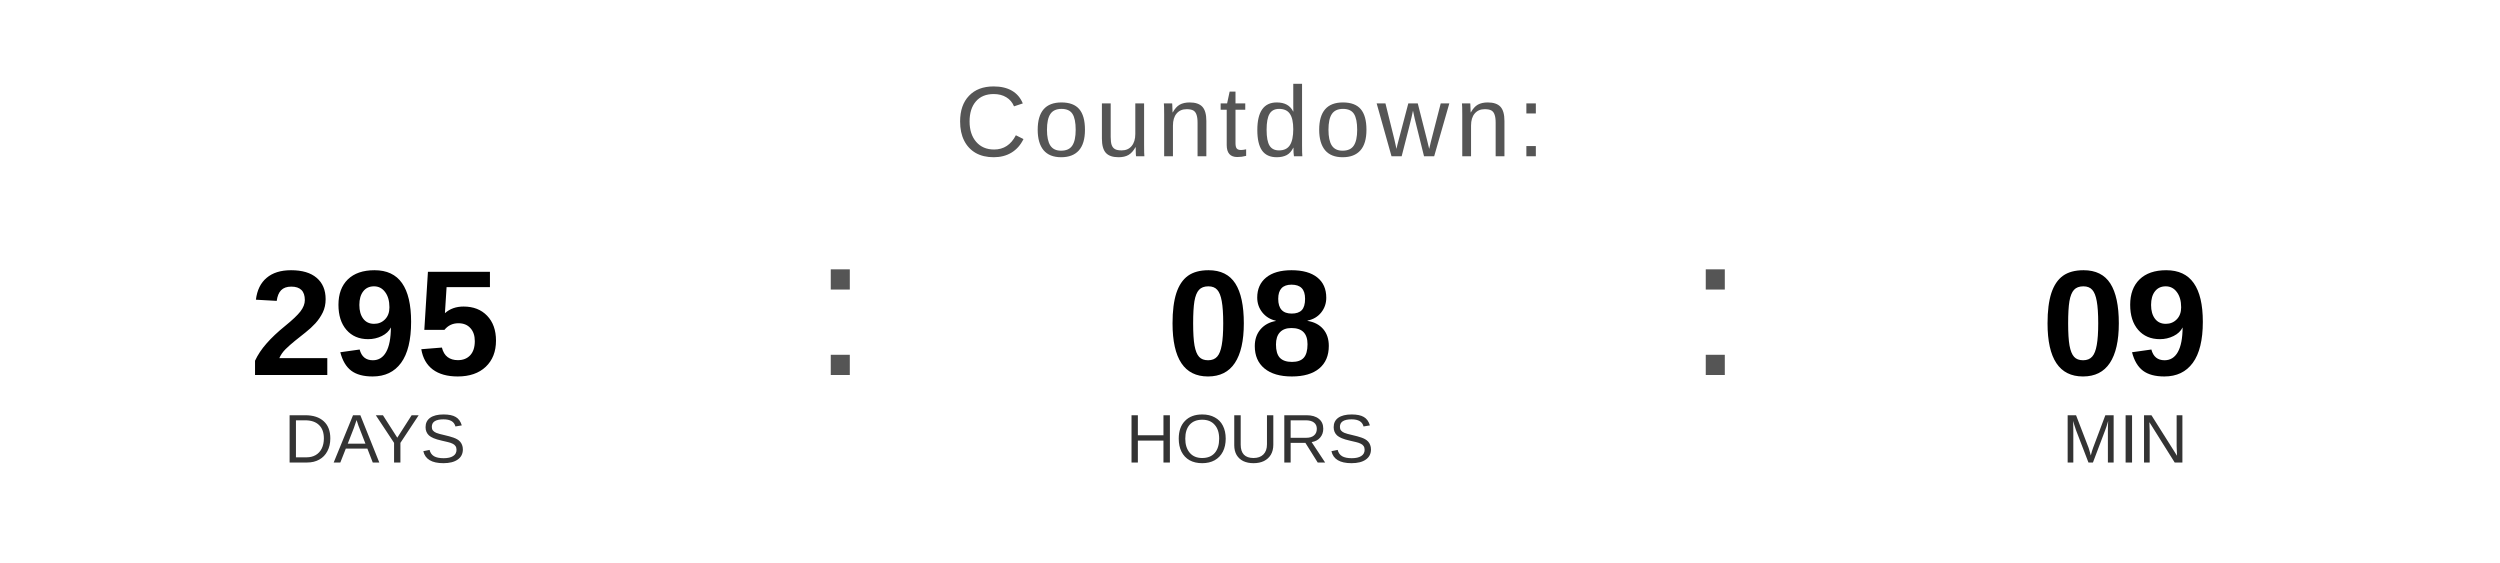
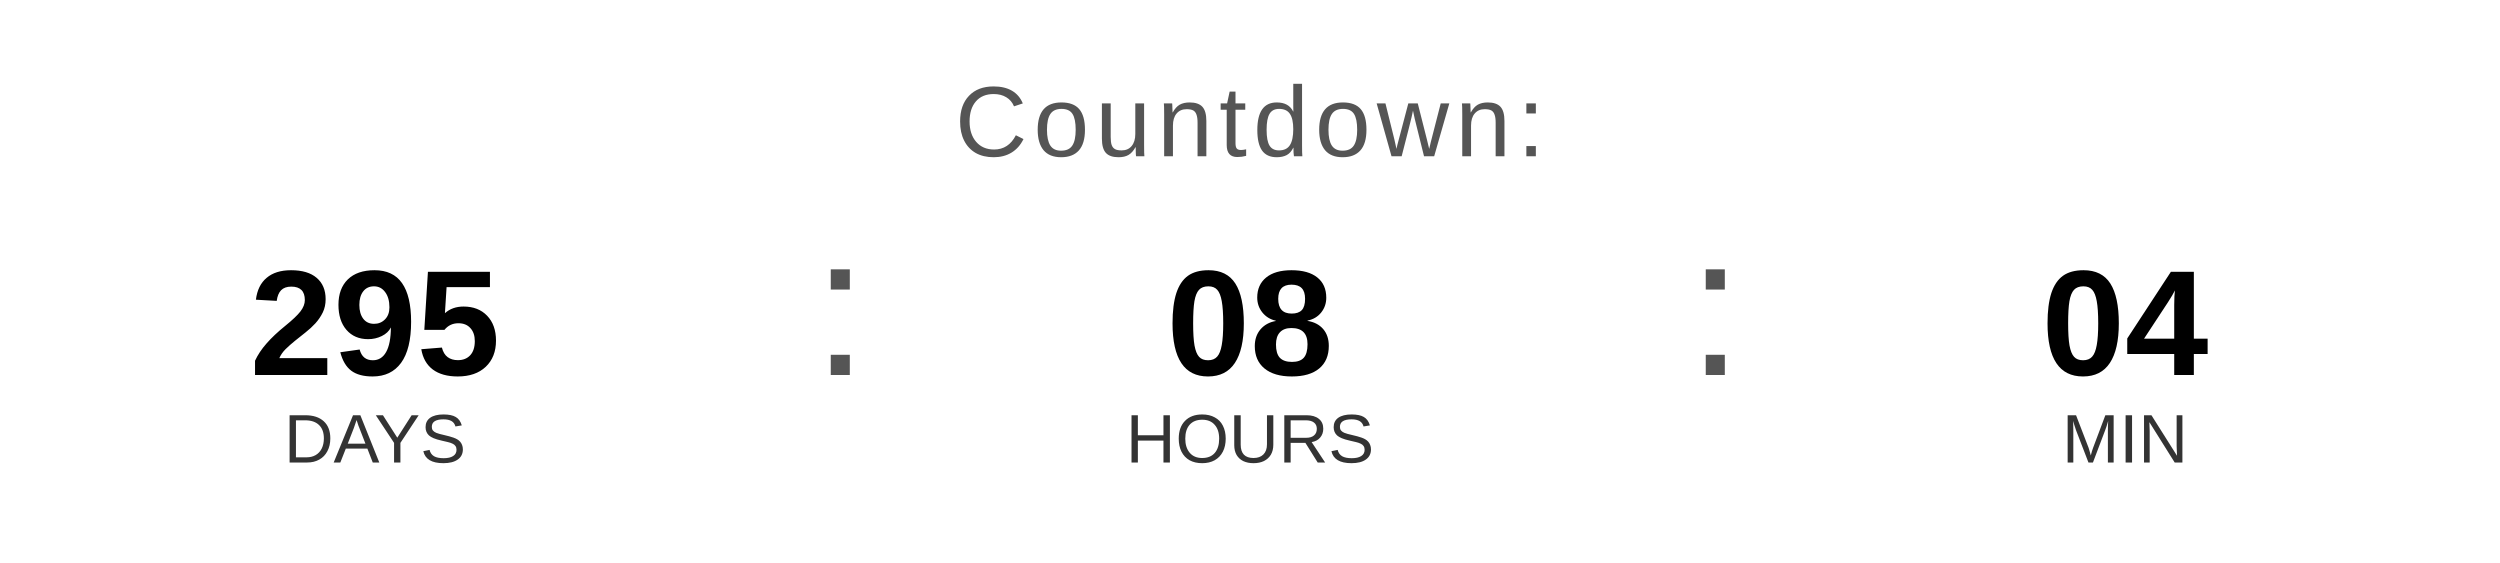
<svg xmlns="http://www.w3.org/2000/svg" width="400" height="90" viewBox="0 0 400 90">
  <text x="200" y="25" font-family="Arial, Helvetica, sans-serif" font-size="16" fill="#555555" text-anchor="middle" letter-spacing="1">
    Countdown:
  </text>
  <text x="60" y="60" font-family="Arial, Helvetica, sans-serif" font-size="24" font-weight="bold" fill="#000000" text-anchor="middle">295</text>
  <text x="60" y="74" font-family="Arial, Helvetica, sans-serif" font-size="11" fill="#333333" text-anchor="middle">DAYS</text>
  <text x="130" y="60" font-family="Arial, sans-serif" font-size="32" fill="#555555">:</text>
  <text x="200" y="60" font-family="Arial, Helvetica, sans-serif" font-size="24" font-weight="bold" fill="#000000" text-anchor="middle">08</text>
  <text x="200" y="74" font-family="Arial, Helvetica, sans-serif" font-size="11" fill="#333333" text-anchor="middle">HOURS</text>
  <text x="270" y="60" font-family="Arial, sans-serif" font-size="32" fill="#555555">:</text>
-   <text x="340" y="60" font-family="Arial, Helvetica, sans-serif" font-size="24" font-weight="bold" fill="#000000" text-anchor="middle">09</text>
+   <text x="340" y="60" font-family="Arial, Helvetica, sans-serif" font-size="24" font-weight="bold" fill="#000000" text-anchor="middle">04</text>
  <text x="340" y="74" font-family="Arial, Helvetica, sans-serif" font-size="11" fill="#333333" text-anchor="middle">MIN</text>
</svg>
